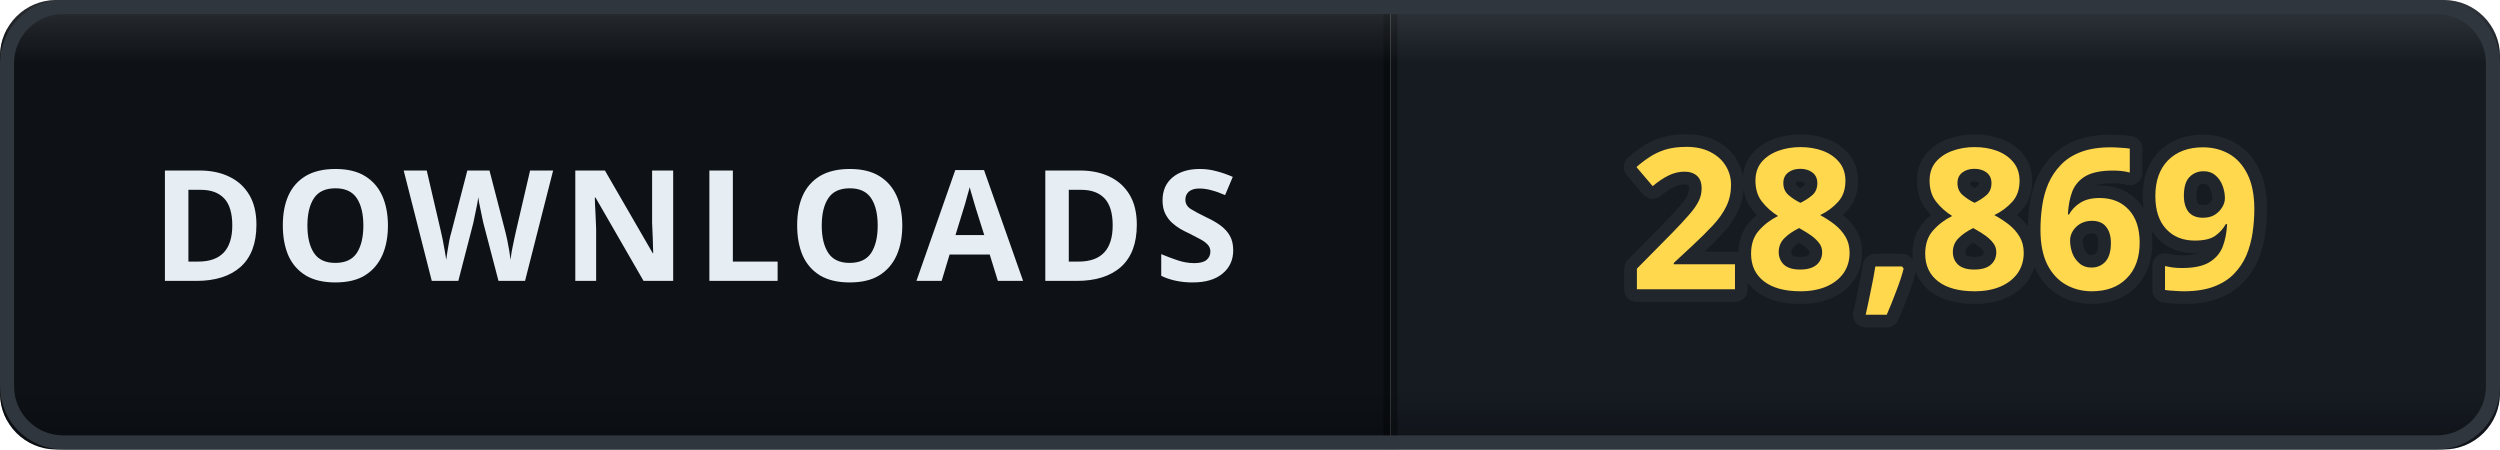
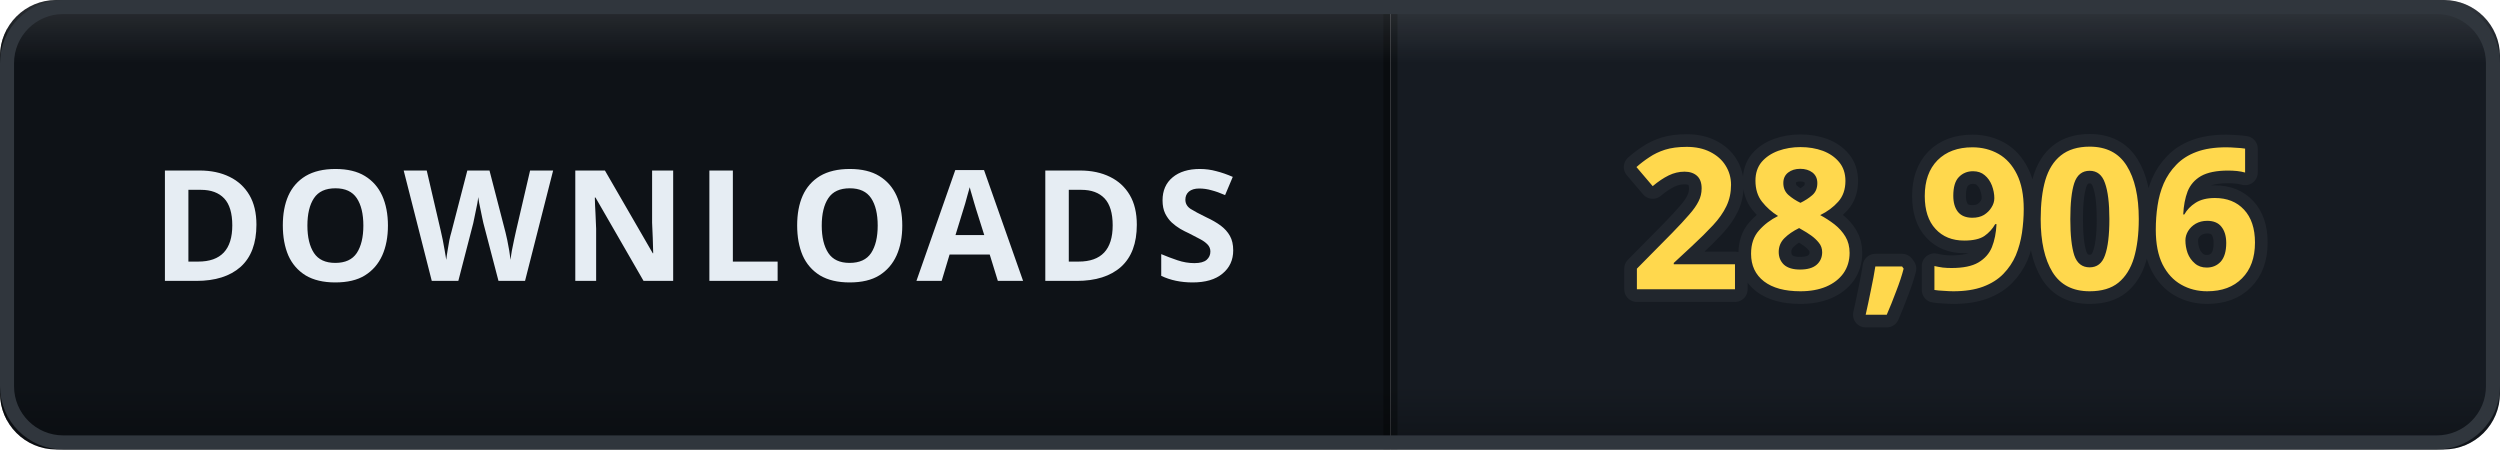
- <svg xmlns="http://www.w3.org/2000/svg" width="178" height="32" viewBox="0 0 178 32" role="img" aria-label="DOWNLOADS: 28,869">
+ <svg xmlns="http://www.w3.org/2000/svg" width="178" height="32" viewBox="0 0 178 32" role="img" aria-label="DOWNLOADS: 28,906">
  <defs>
    <clipPath id="clip">
      <rect width="178" height="32" rx="4" />
    </clipPath>
    <linearGradient id="bevel" x1="0" y1="0" x2="0" y2="1">
      <stop offset="0" stop-color="#ffffff" stop-opacity="0.12" />
      <stop offset="0.14" stop-color="#ffffff" stop-opacity="0" />
      <stop offset="0.86" stop-color="#000000" stop-opacity="0" />
      <stop offset="1" stop-color="#000000" stop-opacity="0.28" />
    </linearGradient>
  </defs>
  <g clip-path="url(#clip)">
    <rect width="0" height="32" fill="#161b22" />
    <rect x="0" width="99" height="32" fill="#0e1217" />
    <rect x="99" width="79" height="32" fill="#161b22" />
    <rect x="-0.5" width="1" height="32" fill="#000000" opacity="0.35" />
    <rect x="98.5" width="1" height="32" fill="#000000" opacity="0.35" />
    <text x="49.5" y="20" font-family="Verdana, 'Segoe UI', sans-serif" font-size="11" font-weight="700" letter-spacing="0.6" fill="#e6edf3" text-anchor="middle">DOWNLOADS</text>
-     <text x="138.5" y="20.6" font-family="Verdana, 'Segoe UI', sans-serif" font-size="14" font-weight="700" letter-spacing="0.2" fill="#ffd84d" stroke="#21262d" stroke-width="1.8" stroke-linejoin="round" paint-order="stroke" text-anchor="middle">28,869</text>
+     <text x="138.5" y="20.6" font-family="Verdana, 'Segoe UI', sans-serif" font-size="14" font-weight="700" letter-spacing="0.2" fill="#ffd84d" stroke="#21262d" stroke-width="1.8" stroke-linejoin="round" paint-order="stroke" text-anchor="middle">28,906</text>
    <rect width="178" height="32" rx="4" fill="url(#bevel)" />
  </g>
  <rect x="0.5" y="0.5" width="177" height="31" rx="4" fill="none" stroke="#30363d" />
</svg>
